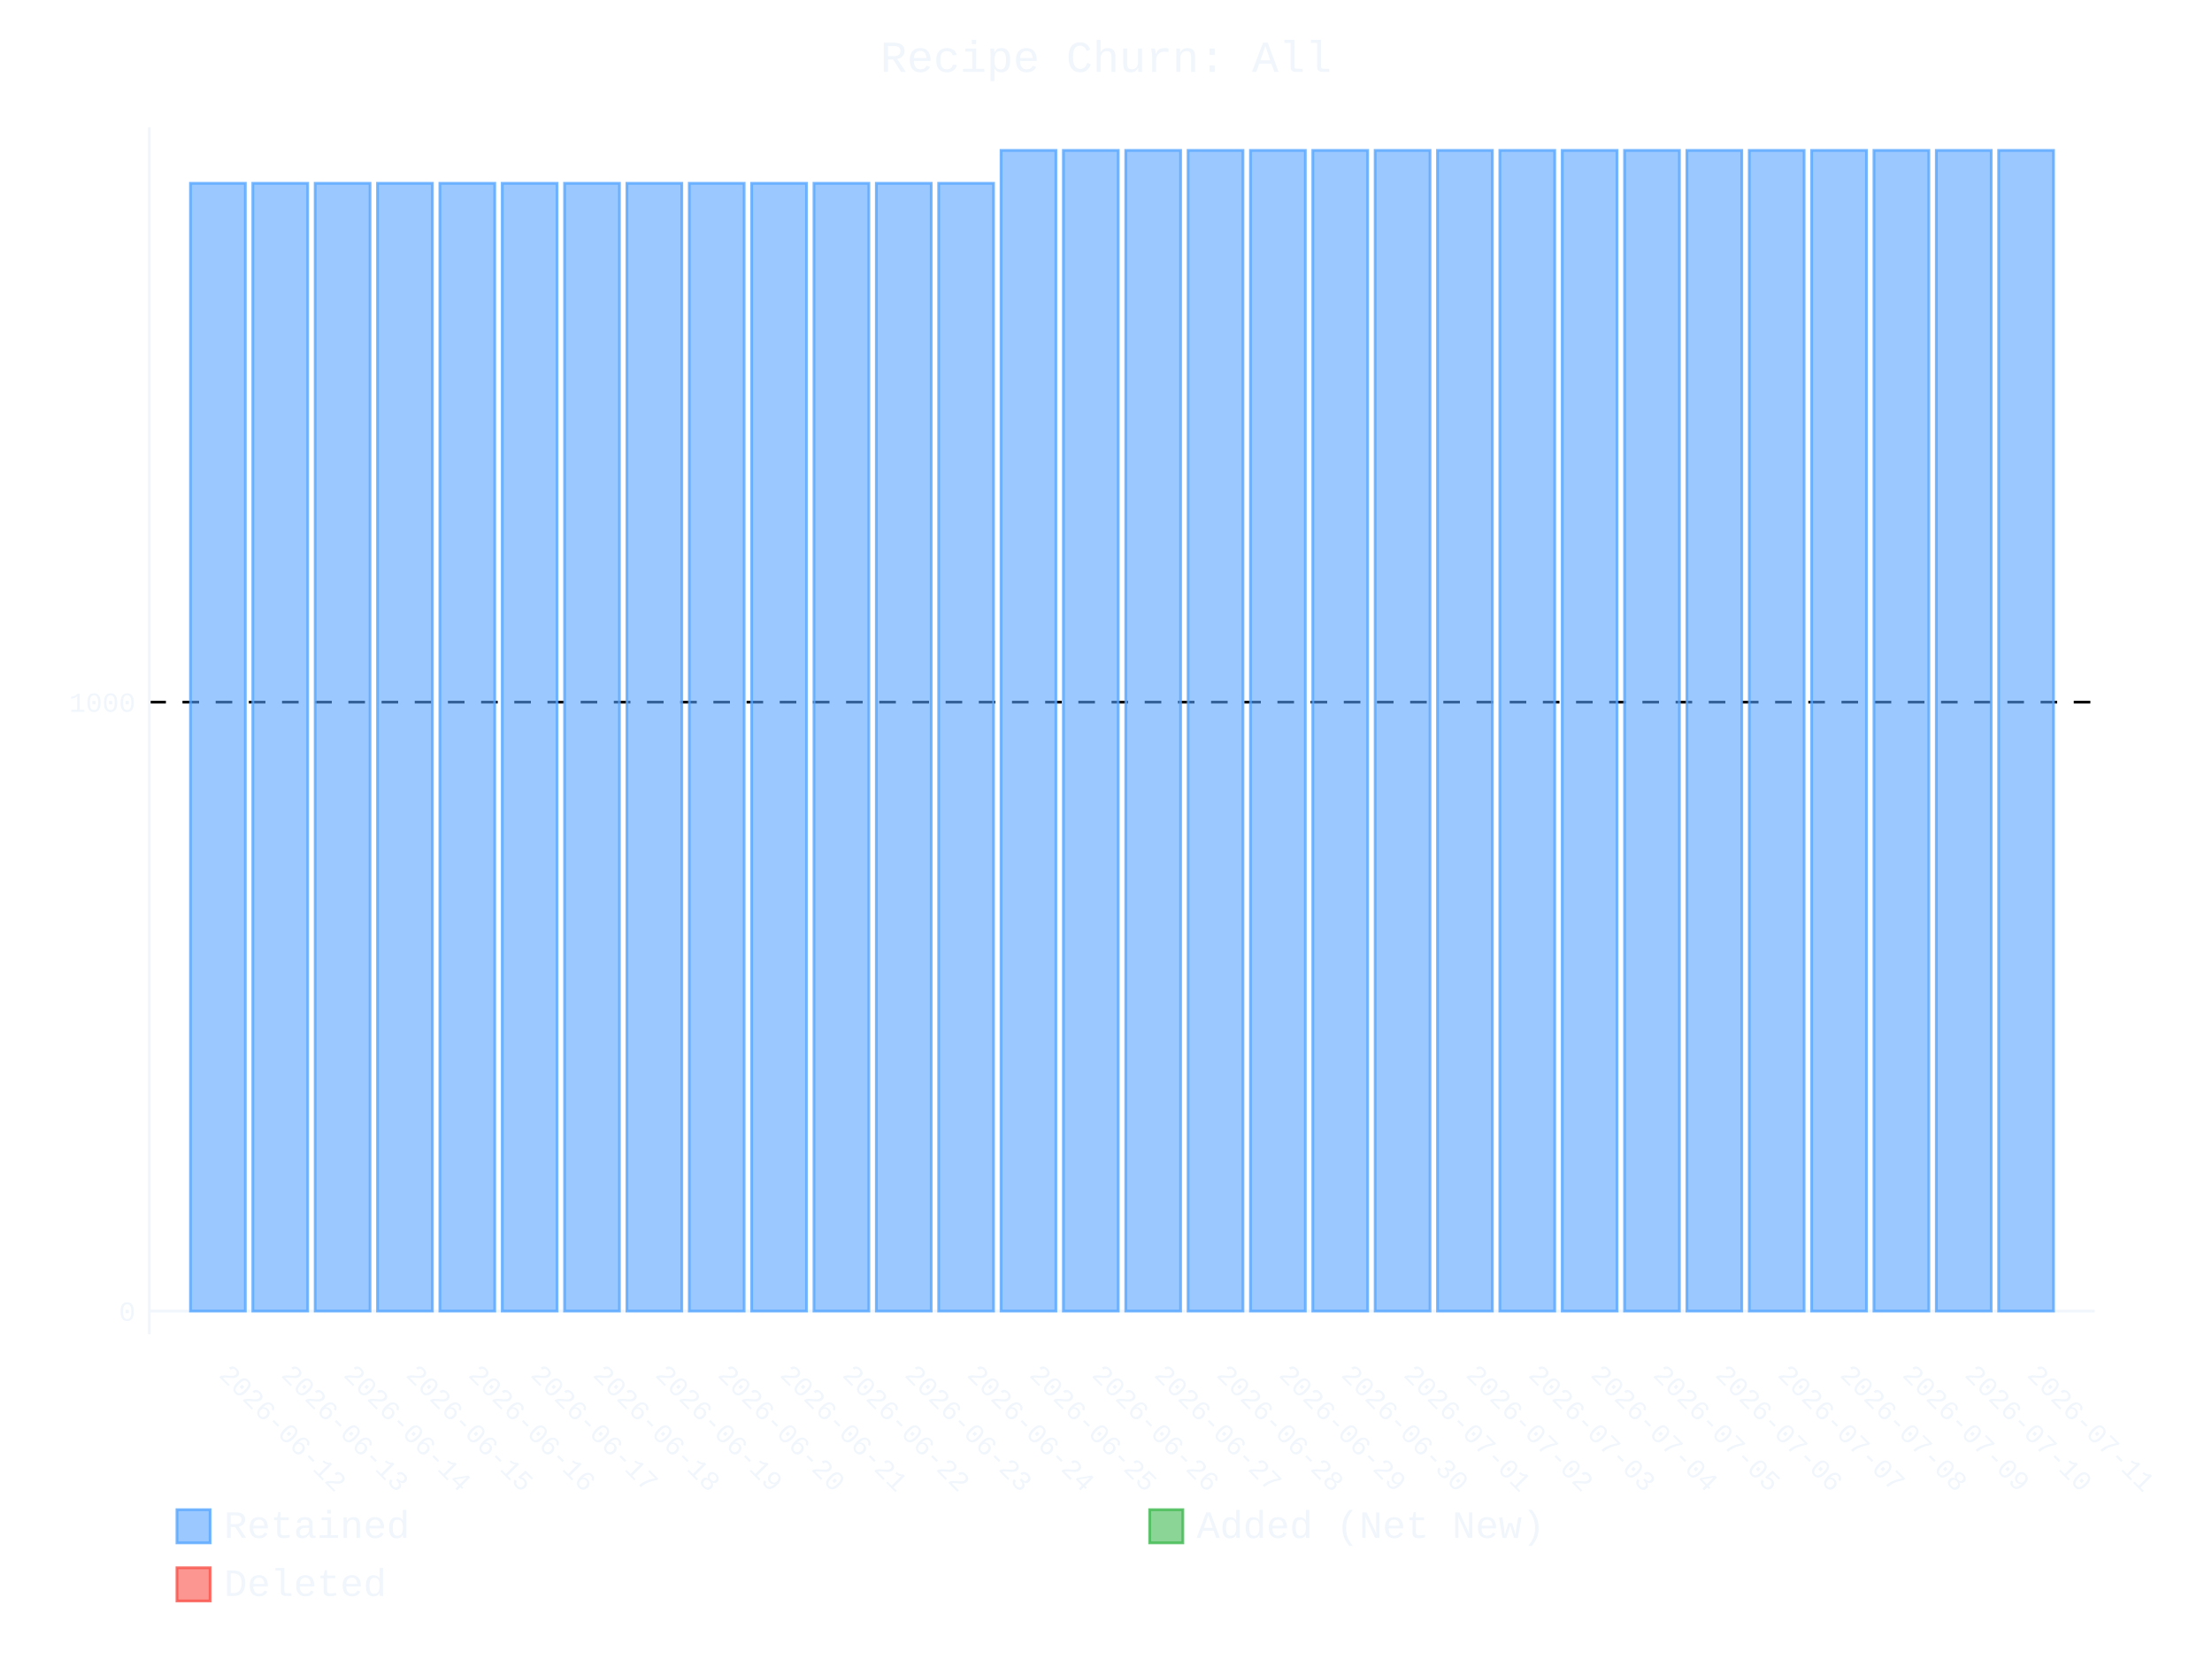
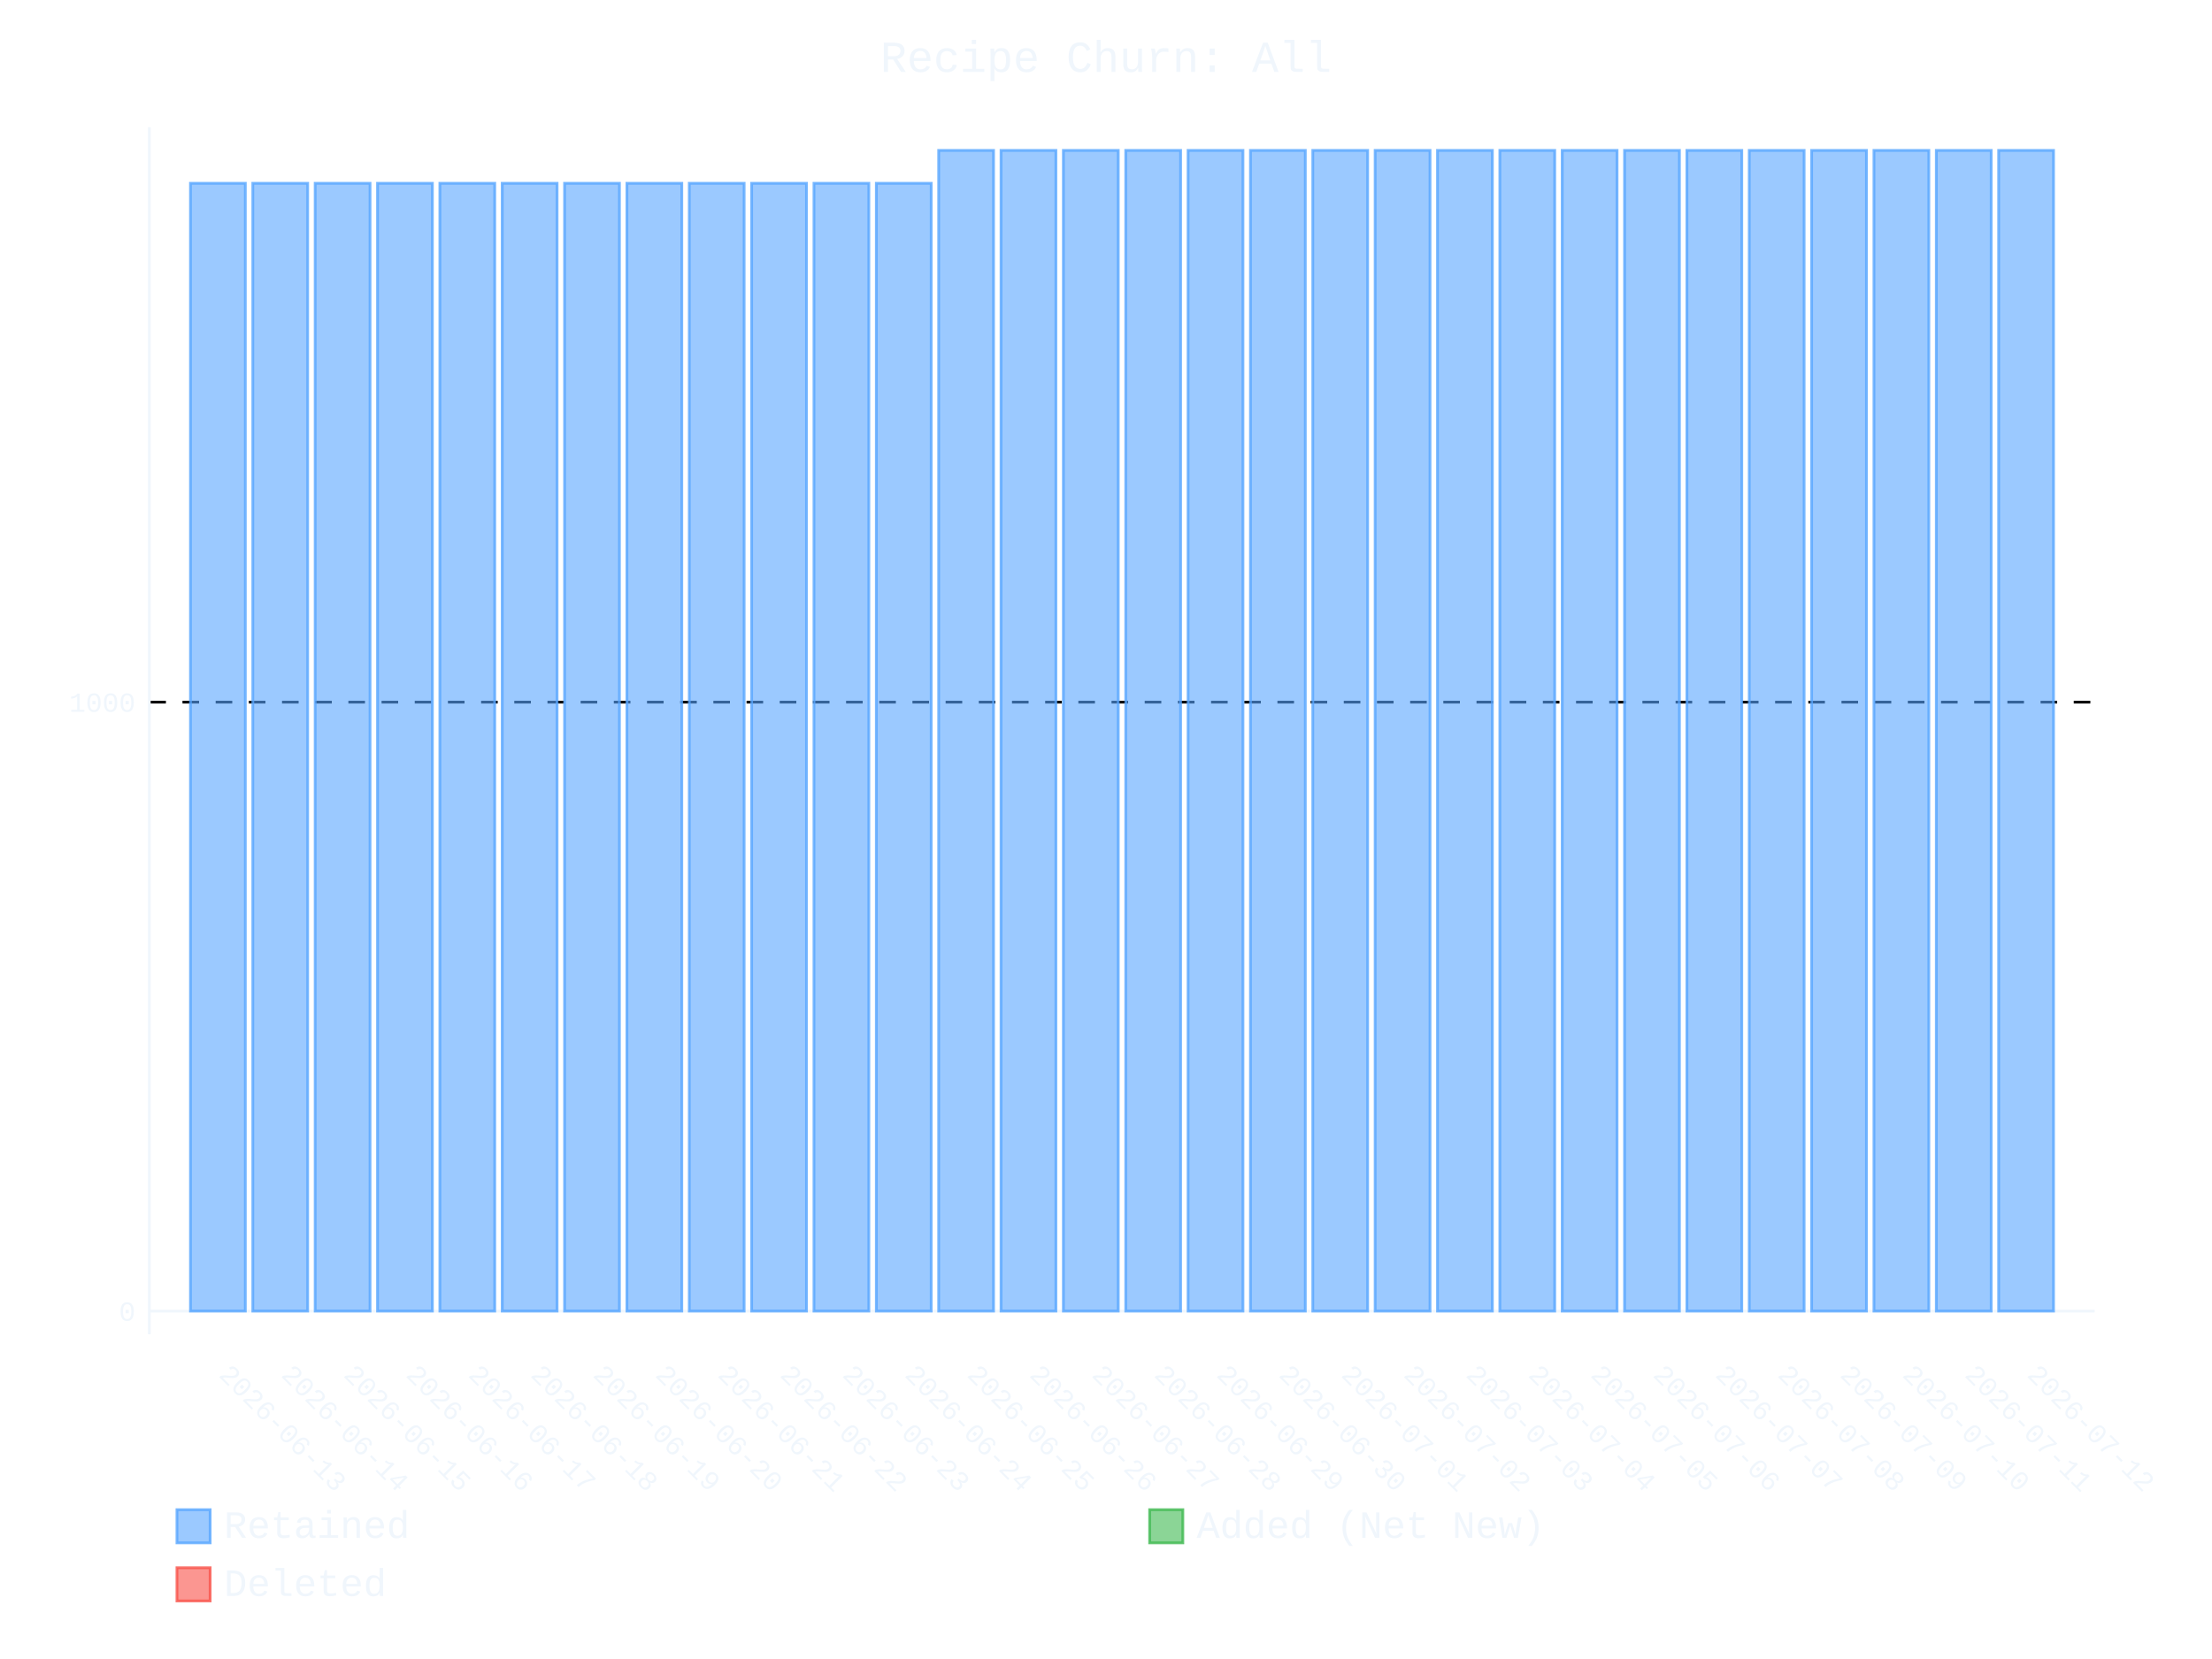
- <svg xmlns="http://www.w3.org/2000/svg" id="chart-211dceff-ce00-4b8c-952c-734440a3e372" class="pygal-chart" viewBox="0 0 800 600">
+ <svg xmlns="http://www.w3.org/2000/svg" id="chart-8c197d21-2481-44d2-a89e-95e606ed70fd" class="pygal-chart" viewBox="0 0 800 600">
  <defs>
-     <style type="text/css">#chart-211dceff-ce00-4b8c-952c-734440a3e372{-webkit-user-select:none;-webkit-font-smoothing:antialiased;font-family:Consolas,"Liberation Mono",Menlo,Courier,monospace}#chart-211dceff-ce00-4b8c-952c-734440a3e372 .title{font-family:Consolas,"Liberation Mono",Menlo,Courier,monospace;font-size:16px}#chart-211dceff-ce00-4b8c-952c-734440a3e372 .legends .legend text{font-family:Consolas,"Liberation Mono",Menlo,Courier,monospace;font-size:14px}#chart-211dceff-ce00-4b8c-952c-734440a3e372 .axis text{font-family:Consolas,"Liberation Mono",Menlo,Courier,monospace;font-size:10px}#chart-211dceff-ce00-4b8c-952c-734440a3e372 .axis text.major{font-family:Consolas,"Liberation Mono",Menlo,Courier,monospace;font-size:10px}#chart-211dceff-ce00-4b8c-952c-734440a3e372 .text-overlay text.value{font-family:Consolas,"Liberation Mono",Menlo,Courier,monospace;font-size:16px}#chart-211dceff-ce00-4b8c-952c-734440a3e372 .text-overlay text.label{font-family:Consolas,"Liberation Mono",Menlo,Courier,monospace;font-size:10px}#chart-211dceff-ce00-4b8c-952c-734440a3e372 .tooltip{font-family:Consolas,"Liberation Mono",Menlo,Courier,monospace;font-size:14px}#chart-211dceff-ce00-4b8c-952c-734440a3e372 text.no_data{font-family:Consolas,"Liberation Mono",Menlo,Courier,monospace;font-size:64px}
- #chart-211dceff-ce00-4b8c-952c-734440a3e372{background-color:transparent}#chart-211dceff-ce00-4b8c-952c-734440a3e372 path,#chart-211dceff-ce00-4b8c-952c-734440a3e372 line,#chart-211dceff-ce00-4b8c-952c-734440a3e372 rect,#chart-211dceff-ce00-4b8c-952c-734440a3e372 circle{-webkit-transition:400ms ease-in;-moz-transition:400ms ease-in;transition:400ms ease-in}#chart-211dceff-ce00-4b8c-952c-734440a3e372 .graph &gt; .background{fill:transparent}#chart-211dceff-ce00-4b8c-952c-734440a3e372 .plot &gt; .background{fill:transparent}#chart-211dceff-ce00-4b8c-952c-734440a3e372 .graph{fill:#f0f6fc}#chart-211dceff-ce00-4b8c-952c-734440a3e372 text.no_data{fill:#f0f6fc}#chart-211dceff-ce00-4b8c-952c-734440a3e372 .title{fill:#f0f6fc}#chart-211dceff-ce00-4b8c-952c-734440a3e372 .legends .legend text{fill:#f0f6fc}#chart-211dceff-ce00-4b8c-952c-734440a3e372 .legends .legend:hover text{fill:#f0f6fc}#chart-211dceff-ce00-4b8c-952c-734440a3e372 .axis .line{stroke:#f0f6fc}#chart-211dceff-ce00-4b8c-952c-734440a3e372 .axis .guide.line{stroke:#9198a1}#chart-211dceff-ce00-4b8c-952c-734440a3e372 .axis .major.line{stroke:#f0f6fc}#chart-211dceff-ce00-4b8c-952c-734440a3e372 .axis text.major{fill:#f0f6fc}#chart-211dceff-ce00-4b8c-952c-734440a3e372 .axis.y .guides:hover .guide.line,#chart-211dceff-ce00-4b8c-952c-734440a3e372 .line-graph .axis.x .guides:hover .guide.line,#chart-211dceff-ce00-4b8c-952c-734440a3e372 .stackedline-graph .axis.x .guides:hover .guide.line,#chart-211dceff-ce00-4b8c-952c-734440a3e372 .xy-graph .axis.x .guides:hover .guide.line{stroke:#f0f6fc}#chart-211dceff-ce00-4b8c-952c-734440a3e372 .axis .guides:hover text{fill:#f0f6fc}#chart-211dceff-ce00-4b8c-952c-734440a3e372 .reactive{fill-opacity:.6;stroke-opacity:.8;stroke-width:1}#chart-211dceff-ce00-4b8c-952c-734440a3e372 .ci{stroke:#f0f6fc}#chart-211dceff-ce00-4b8c-952c-734440a3e372 .reactive.active,#chart-211dceff-ce00-4b8c-952c-734440a3e372 .active .reactive{fill-opacity:.9;stroke-opacity:.9;stroke-width:4}#chart-211dceff-ce00-4b8c-952c-734440a3e372 .ci .reactive.active{stroke-width:1.5}#chart-211dceff-ce00-4b8c-952c-734440a3e372 .series text{fill:#f0f6fc}#chart-211dceff-ce00-4b8c-952c-734440a3e372 .tooltip rect{fill:transparent;stroke:#f0f6fc;-webkit-transition:opacity 400ms ease-in;-moz-transition:opacity 400ms ease-in;transition:opacity 400ms ease-in}#chart-211dceff-ce00-4b8c-952c-734440a3e372 .tooltip .label{fill:#f0f6fc}#chart-211dceff-ce00-4b8c-952c-734440a3e372 .tooltip .label{fill:#f0f6fc}#chart-211dceff-ce00-4b8c-952c-734440a3e372 .tooltip .legend{font-size:.8em;fill:#9198a1}#chart-211dceff-ce00-4b8c-952c-734440a3e372 .tooltip .x_label{font-size:.6em;fill:#f0f6fc}#chart-211dceff-ce00-4b8c-952c-734440a3e372 .tooltip .xlink{font-size:.5em;text-decoration:underline}#chart-211dceff-ce00-4b8c-952c-734440a3e372 .tooltip .value{font-size:1.5em}#chart-211dceff-ce00-4b8c-952c-734440a3e372 .bound{font-size:.5em}#chart-211dceff-ce00-4b8c-952c-734440a3e372 .max-value{font-size:.75em;fill:#9198a1}#chart-211dceff-ce00-4b8c-952c-734440a3e372 .map-element{fill:transparent;stroke:#9198a1 !important}#chart-211dceff-ce00-4b8c-952c-734440a3e372 .map-element .reactive{fill-opacity:inherit;stroke-opacity:inherit}#chart-211dceff-ce00-4b8c-952c-734440a3e372 .color-0,#chart-211dceff-ce00-4b8c-952c-734440a3e372 .color-0 a:visited{stroke:#58a6ff;fill:#58a6ff}#chart-211dceff-ce00-4b8c-952c-734440a3e372 .color-1,#chart-211dceff-ce00-4b8c-952c-734440a3e372 .color-1 a:visited{stroke:#3fb950;fill:#3fb950}#chart-211dceff-ce00-4b8c-952c-734440a3e372 .color-2,#chart-211dceff-ce00-4b8c-952c-734440a3e372 .color-2 a:visited{stroke:#f85149;fill:#f85149}#chart-211dceff-ce00-4b8c-952c-734440a3e372 .text-overlay .color-0 text{fill:black}#chart-211dceff-ce00-4b8c-952c-734440a3e372 .text-overlay .color-1 text{fill:black}#chart-211dceff-ce00-4b8c-952c-734440a3e372 .text-overlay .color-2 text{fill:black}
- #chart-211dceff-ce00-4b8c-952c-734440a3e372 text.no_data{text-anchor:middle}#chart-211dceff-ce00-4b8c-952c-734440a3e372 .guide.line{fill:none}#chart-211dceff-ce00-4b8c-952c-734440a3e372 .centered{text-anchor:middle}#chart-211dceff-ce00-4b8c-952c-734440a3e372 .title{text-anchor:middle}#chart-211dceff-ce00-4b8c-952c-734440a3e372 .legends .legend text{fill-opacity:1}#chart-211dceff-ce00-4b8c-952c-734440a3e372 .axis.x text{text-anchor:middle}#chart-211dceff-ce00-4b8c-952c-734440a3e372 .axis.x:not(.web) text[transform]{text-anchor:start}#chart-211dceff-ce00-4b8c-952c-734440a3e372 .axis.x:not(.web) text[transform].backwards{text-anchor:end}#chart-211dceff-ce00-4b8c-952c-734440a3e372 .axis.y text{text-anchor:end}#chart-211dceff-ce00-4b8c-952c-734440a3e372 .axis.y text[transform].backwards{text-anchor:start}#chart-211dceff-ce00-4b8c-952c-734440a3e372 .axis.y2 text{text-anchor:start}#chart-211dceff-ce00-4b8c-952c-734440a3e372 .axis.y2 text[transform].backwards{text-anchor:end}#chart-211dceff-ce00-4b8c-952c-734440a3e372 .axis .guide.line{stroke-dasharray:4,4;stroke:black}#chart-211dceff-ce00-4b8c-952c-734440a3e372 .axis .major.guide.line{stroke-dasharray:6,6;stroke:black}#chart-211dceff-ce00-4b8c-952c-734440a3e372 .horizontal .axis.y .guide.line,#chart-211dceff-ce00-4b8c-952c-734440a3e372 .horizontal .axis.y2 .guide.line,#chart-211dceff-ce00-4b8c-952c-734440a3e372 .vertical .axis.x .guide.line{opacity:0}#chart-211dceff-ce00-4b8c-952c-734440a3e372 .horizontal .axis.always_show .guide.line,#chart-211dceff-ce00-4b8c-952c-734440a3e372 .vertical .axis.always_show .guide.line{opacity:1 !important}#chart-211dceff-ce00-4b8c-952c-734440a3e372 .axis.y .guides:hover .guide.line,#chart-211dceff-ce00-4b8c-952c-734440a3e372 .axis.y2 .guides:hover .guide.line,#chart-211dceff-ce00-4b8c-952c-734440a3e372 .axis.x .guides:hover .guide.line{opacity:1}#chart-211dceff-ce00-4b8c-952c-734440a3e372 .axis .guides:hover text{opacity:1}#chart-211dceff-ce00-4b8c-952c-734440a3e372 .nofill{fill:none}#chart-211dceff-ce00-4b8c-952c-734440a3e372 .subtle-fill{fill-opacity:.2}#chart-211dceff-ce00-4b8c-952c-734440a3e372 .dot{stroke-width:1px;fill-opacity:1;stroke-opacity:1}#chart-211dceff-ce00-4b8c-952c-734440a3e372 .dot.active{stroke-width:5px}#chart-211dceff-ce00-4b8c-952c-734440a3e372 .dot.negative{fill:transparent}#chart-211dceff-ce00-4b8c-952c-734440a3e372 text,#chart-211dceff-ce00-4b8c-952c-734440a3e372 tspan{stroke:none !important}#chart-211dceff-ce00-4b8c-952c-734440a3e372 .series text.active{opacity:1}#chart-211dceff-ce00-4b8c-952c-734440a3e372 .tooltip rect{fill-opacity:.95;stroke-width:.5}#chart-211dceff-ce00-4b8c-952c-734440a3e372 .tooltip text{fill-opacity:1}#chart-211dceff-ce00-4b8c-952c-734440a3e372 .showable{visibility:hidden}#chart-211dceff-ce00-4b8c-952c-734440a3e372 .showable.shown{visibility:visible}#chart-211dceff-ce00-4b8c-952c-734440a3e372 .gauge-background{fill:rgba(229,229,229,1);stroke:none}#chart-211dceff-ce00-4b8c-952c-734440a3e372 .bg-lines{stroke:transparent;stroke-width:2px}</style>
+     <style type="text/css">#chart-8c197d21-2481-44d2-a89e-95e606ed70fd{-webkit-user-select:none;-webkit-font-smoothing:antialiased;font-family:Consolas,"Liberation Mono",Menlo,Courier,monospace}#chart-8c197d21-2481-44d2-a89e-95e606ed70fd .title{font-family:Consolas,"Liberation Mono",Menlo,Courier,monospace;font-size:16px}#chart-8c197d21-2481-44d2-a89e-95e606ed70fd .legends .legend text{font-family:Consolas,"Liberation Mono",Menlo,Courier,monospace;font-size:14px}#chart-8c197d21-2481-44d2-a89e-95e606ed70fd .axis text{font-family:Consolas,"Liberation Mono",Menlo,Courier,monospace;font-size:10px}#chart-8c197d21-2481-44d2-a89e-95e606ed70fd .axis text.major{font-family:Consolas,"Liberation Mono",Menlo,Courier,monospace;font-size:10px}#chart-8c197d21-2481-44d2-a89e-95e606ed70fd .text-overlay text.value{font-family:Consolas,"Liberation Mono",Menlo,Courier,monospace;font-size:16px}#chart-8c197d21-2481-44d2-a89e-95e606ed70fd .text-overlay text.label{font-family:Consolas,"Liberation Mono",Menlo,Courier,monospace;font-size:10px}#chart-8c197d21-2481-44d2-a89e-95e606ed70fd .tooltip{font-family:Consolas,"Liberation Mono",Menlo,Courier,monospace;font-size:14px}#chart-8c197d21-2481-44d2-a89e-95e606ed70fd text.no_data{font-family:Consolas,"Liberation Mono",Menlo,Courier,monospace;font-size:64px}
+ #chart-8c197d21-2481-44d2-a89e-95e606ed70fd{background-color:transparent}#chart-8c197d21-2481-44d2-a89e-95e606ed70fd path,#chart-8c197d21-2481-44d2-a89e-95e606ed70fd line,#chart-8c197d21-2481-44d2-a89e-95e606ed70fd rect,#chart-8c197d21-2481-44d2-a89e-95e606ed70fd circle{-webkit-transition:400ms ease-in;-moz-transition:400ms ease-in;transition:400ms ease-in}#chart-8c197d21-2481-44d2-a89e-95e606ed70fd .graph &gt; .background{fill:transparent}#chart-8c197d21-2481-44d2-a89e-95e606ed70fd .plot &gt; .background{fill:transparent}#chart-8c197d21-2481-44d2-a89e-95e606ed70fd .graph{fill:#f0f6fc}#chart-8c197d21-2481-44d2-a89e-95e606ed70fd text.no_data{fill:#f0f6fc}#chart-8c197d21-2481-44d2-a89e-95e606ed70fd .title{fill:#f0f6fc}#chart-8c197d21-2481-44d2-a89e-95e606ed70fd .legends .legend text{fill:#f0f6fc}#chart-8c197d21-2481-44d2-a89e-95e606ed70fd .legends .legend:hover text{fill:#f0f6fc}#chart-8c197d21-2481-44d2-a89e-95e606ed70fd .axis .line{stroke:#f0f6fc}#chart-8c197d21-2481-44d2-a89e-95e606ed70fd .axis .guide.line{stroke:#9198a1}#chart-8c197d21-2481-44d2-a89e-95e606ed70fd .axis .major.line{stroke:#f0f6fc}#chart-8c197d21-2481-44d2-a89e-95e606ed70fd .axis text.major{fill:#f0f6fc}#chart-8c197d21-2481-44d2-a89e-95e606ed70fd .axis.y .guides:hover .guide.line,#chart-8c197d21-2481-44d2-a89e-95e606ed70fd .line-graph .axis.x .guides:hover .guide.line,#chart-8c197d21-2481-44d2-a89e-95e606ed70fd .stackedline-graph .axis.x .guides:hover .guide.line,#chart-8c197d21-2481-44d2-a89e-95e606ed70fd .xy-graph .axis.x .guides:hover .guide.line{stroke:#f0f6fc}#chart-8c197d21-2481-44d2-a89e-95e606ed70fd .axis .guides:hover text{fill:#f0f6fc}#chart-8c197d21-2481-44d2-a89e-95e606ed70fd .reactive{fill-opacity:.6;stroke-opacity:.8;stroke-width:1}#chart-8c197d21-2481-44d2-a89e-95e606ed70fd .ci{stroke:#f0f6fc}#chart-8c197d21-2481-44d2-a89e-95e606ed70fd .reactive.active,#chart-8c197d21-2481-44d2-a89e-95e606ed70fd .active .reactive{fill-opacity:.9;stroke-opacity:.9;stroke-width:4}#chart-8c197d21-2481-44d2-a89e-95e606ed70fd .ci .reactive.active{stroke-width:1.5}#chart-8c197d21-2481-44d2-a89e-95e606ed70fd .series text{fill:#f0f6fc}#chart-8c197d21-2481-44d2-a89e-95e606ed70fd .tooltip rect{fill:transparent;stroke:#f0f6fc;-webkit-transition:opacity 400ms ease-in;-moz-transition:opacity 400ms ease-in;transition:opacity 400ms ease-in}#chart-8c197d21-2481-44d2-a89e-95e606ed70fd .tooltip .label{fill:#f0f6fc}#chart-8c197d21-2481-44d2-a89e-95e606ed70fd .tooltip .label{fill:#f0f6fc}#chart-8c197d21-2481-44d2-a89e-95e606ed70fd .tooltip .legend{font-size:.8em;fill:#9198a1}#chart-8c197d21-2481-44d2-a89e-95e606ed70fd .tooltip .x_label{font-size:.6em;fill:#f0f6fc}#chart-8c197d21-2481-44d2-a89e-95e606ed70fd .tooltip .xlink{font-size:.5em;text-decoration:underline}#chart-8c197d21-2481-44d2-a89e-95e606ed70fd .tooltip .value{font-size:1.5em}#chart-8c197d21-2481-44d2-a89e-95e606ed70fd .bound{font-size:.5em}#chart-8c197d21-2481-44d2-a89e-95e606ed70fd .max-value{font-size:.75em;fill:#9198a1}#chart-8c197d21-2481-44d2-a89e-95e606ed70fd .map-element{fill:transparent;stroke:#9198a1 !important}#chart-8c197d21-2481-44d2-a89e-95e606ed70fd .map-element .reactive{fill-opacity:inherit;stroke-opacity:inherit}#chart-8c197d21-2481-44d2-a89e-95e606ed70fd .color-0,#chart-8c197d21-2481-44d2-a89e-95e606ed70fd .color-0 a:visited{stroke:#58a6ff;fill:#58a6ff}#chart-8c197d21-2481-44d2-a89e-95e606ed70fd .color-1,#chart-8c197d21-2481-44d2-a89e-95e606ed70fd .color-1 a:visited{stroke:#3fb950;fill:#3fb950}#chart-8c197d21-2481-44d2-a89e-95e606ed70fd .color-2,#chart-8c197d21-2481-44d2-a89e-95e606ed70fd .color-2 a:visited{stroke:#f85149;fill:#f85149}#chart-8c197d21-2481-44d2-a89e-95e606ed70fd .text-overlay .color-0 text{fill:black}#chart-8c197d21-2481-44d2-a89e-95e606ed70fd .text-overlay .color-1 text{fill:black}#chart-8c197d21-2481-44d2-a89e-95e606ed70fd .text-overlay .color-2 text{fill:black}
+ #chart-8c197d21-2481-44d2-a89e-95e606ed70fd text.no_data{text-anchor:middle}#chart-8c197d21-2481-44d2-a89e-95e606ed70fd .guide.line{fill:none}#chart-8c197d21-2481-44d2-a89e-95e606ed70fd .centered{text-anchor:middle}#chart-8c197d21-2481-44d2-a89e-95e606ed70fd .title{text-anchor:middle}#chart-8c197d21-2481-44d2-a89e-95e606ed70fd .legends .legend text{fill-opacity:1}#chart-8c197d21-2481-44d2-a89e-95e606ed70fd .axis.x text{text-anchor:middle}#chart-8c197d21-2481-44d2-a89e-95e606ed70fd .axis.x:not(.web) text[transform]{text-anchor:start}#chart-8c197d21-2481-44d2-a89e-95e606ed70fd .axis.x:not(.web) text[transform].backwards{text-anchor:end}#chart-8c197d21-2481-44d2-a89e-95e606ed70fd .axis.y text{text-anchor:end}#chart-8c197d21-2481-44d2-a89e-95e606ed70fd .axis.y text[transform].backwards{text-anchor:start}#chart-8c197d21-2481-44d2-a89e-95e606ed70fd .axis.y2 text{text-anchor:start}#chart-8c197d21-2481-44d2-a89e-95e606ed70fd .axis.y2 text[transform].backwards{text-anchor:end}#chart-8c197d21-2481-44d2-a89e-95e606ed70fd .axis .guide.line{stroke-dasharray:4,4;stroke:black}#chart-8c197d21-2481-44d2-a89e-95e606ed70fd .axis .major.guide.line{stroke-dasharray:6,6;stroke:black}#chart-8c197d21-2481-44d2-a89e-95e606ed70fd .horizontal .axis.y .guide.line,#chart-8c197d21-2481-44d2-a89e-95e606ed70fd .horizontal .axis.y2 .guide.line,#chart-8c197d21-2481-44d2-a89e-95e606ed70fd .vertical .axis.x .guide.line{opacity:0}#chart-8c197d21-2481-44d2-a89e-95e606ed70fd .horizontal .axis.always_show .guide.line,#chart-8c197d21-2481-44d2-a89e-95e606ed70fd .vertical .axis.always_show .guide.line{opacity:1 !important}#chart-8c197d21-2481-44d2-a89e-95e606ed70fd .axis.y .guides:hover .guide.line,#chart-8c197d21-2481-44d2-a89e-95e606ed70fd .axis.y2 .guides:hover .guide.line,#chart-8c197d21-2481-44d2-a89e-95e606ed70fd .axis.x .guides:hover .guide.line{opacity:1}#chart-8c197d21-2481-44d2-a89e-95e606ed70fd .axis .guides:hover text{opacity:1}#chart-8c197d21-2481-44d2-a89e-95e606ed70fd .nofill{fill:none}#chart-8c197d21-2481-44d2-a89e-95e606ed70fd .subtle-fill{fill-opacity:.2}#chart-8c197d21-2481-44d2-a89e-95e606ed70fd .dot{stroke-width:1px;fill-opacity:1;stroke-opacity:1}#chart-8c197d21-2481-44d2-a89e-95e606ed70fd .dot.active{stroke-width:5px}#chart-8c197d21-2481-44d2-a89e-95e606ed70fd .dot.negative{fill:transparent}#chart-8c197d21-2481-44d2-a89e-95e606ed70fd text,#chart-8c197d21-2481-44d2-a89e-95e606ed70fd tspan{stroke:none !important}#chart-8c197d21-2481-44d2-a89e-95e606ed70fd .series text.active{opacity:1}#chart-8c197d21-2481-44d2-a89e-95e606ed70fd .tooltip rect{fill-opacity:.95;stroke-width:.5}#chart-8c197d21-2481-44d2-a89e-95e606ed70fd .tooltip text{fill-opacity:1}#chart-8c197d21-2481-44d2-a89e-95e606ed70fd .showable{visibility:hidden}#chart-8c197d21-2481-44d2-a89e-95e606ed70fd .showable.shown{visibility:visible}#chart-8c197d21-2481-44d2-a89e-95e606ed70fd .gauge-background{fill:rgba(229,229,229,1);stroke:none}#chart-8c197d21-2481-44d2-a89e-95e606ed70fd .bg-lines{stroke:transparent;stroke-width:2px}</style>
  </defs>
  <g class="graph stackedbar-graph vertical">
    <rect x="0" y="0" width="800" height="600" class="background" />
    <g transform="translate(54, 46)" class="plot">
      <rect x="0" y="0" width="703.574" height="436.574" class="background" />
      <g class="axis y always_show">
        <g class="guides">
          <path d="M0 428.178 h703.574" class="axis major line" />
          <text x="-5" y="431.678" class="major">0</text>
        </g>
        <g class="guides">
          <path d="M0 207.935 h703.574" class="major guide line" />
          <text x="-5" y="211.435" class="major">1000</text>
        </g>
      </g>
      <g class="axis x">
        <path d="M0 0 v436.574" class="line" />
        <g class="guides">
          <path d="M24.805 0 v436.574" class="guide line" />
-           <text x="24.805" y="451.574" class="" transform="rotate(45 24.80548 451.5736)">2026-06-12</text>
+           <text x="24.805" y="451.574" class="" transform="rotate(45 24.80548 451.5736)">2026-06-13</text>
        </g>
        <g class="guides">
          <path d="M47.356 0 v436.574" class="guide line" />
-           <text x="47.356" y="451.574" class="" transform="rotate(45 47.35592 451.5736)">2026-06-13</text>
+           <text x="47.356" y="451.574" class="" transform="rotate(45 47.35592 451.5736)">2026-06-14</text>
        </g>
        <g class="guides">
          <path d="M69.906 0 v436.574" class="guide line" />
-           <text x="69.906" y="451.574" class="" transform="rotate(45 69.90635 451.5736)">2026-06-14</text>
+           <text x="69.906" y="451.574" class="" transform="rotate(45 69.90635 451.5736)">2026-06-15</text>
        </g>
        <g class="guides">
          <path d="M92.457 0 v436.574" class="guide line" />
-           <text x="92.457" y="451.574" class="" transform="rotate(45 92.45679 451.5736)">2026-06-15</text>
+           <text x="92.457" y="451.574" class="" transform="rotate(45 92.45679 451.5736)">2026-06-16</text>
        </g>
        <g class="guides">
          <path d="M115.007 0 v436.574" class="guide line" />
-           <text x="115.007" y="451.574" class="" transform="rotate(45 115.0072 451.5736)">2026-06-16</text>
+           <text x="115.007" y="451.574" class="" transform="rotate(45 115.0072 451.5736)">2026-06-17</text>
        </g>
        <g class="guides">
          <path d="M137.558 0 v436.574" class="guide line" />
-           <text x="137.558" y="451.574" class="" transform="rotate(45 137.5577 451.5736)">2026-06-17</text>
+           <text x="137.558" y="451.574" class="" transform="rotate(45 137.5577 451.5736)">2026-06-18</text>
        </g>
        <g class="guides">
          <path d="M160.108 0 v436.574" class="guide line" />
-           <text x="160.108" y="451.574" class="" transform="rotate(45 160.1081 451.5736)">2026-06-18</text>
+           <text x="160.108" y="451.574" class="" transform="rotate(45 160.1081 451.5736)">2026-06-19</text>
        </g>
        <g class="guides">
          <path d="M182.659 0 v436.574" class="guide line" />
-           <text x="182.659" y="451.574" class="" transform="rotate(45 182.6585 451.5736)">2026-06-19</text>
+           <text x="182.659" y="451.574" class="" transform="rotate(45 182.6585 451.5736)">2026-06-20</text>
        </g>
        <g class="guides">
          <path d="M205.209 0 v436.574" class="guide line" />
-           <text x="205.209" y="451.574" class="" transform="rotate(45 205.209 451.5736)">2026-06-20</text>
+           <text x="205.209" y="451.574" class="" transform="rotate(45 205.209 451.5736)">2026-06-21</text>
        </g>
        <g class="guides">
          <path d="M227.759 0 v436.574" class="guide line" />
-           <text x="227.759" y="451.574" class="" transform="rotate(45 227.7594 451.5736)">2026-06-21</text>
+           <text x="227.759" y="451.574" class="" transform="rotate(45 227.7594 451.5736)">2026-06-22</text>
        </g>
        <g class="guides">
          <path d="M250.31 0 v436.574" class="guide line" />
-           <text x="250.31" y="451.574" class="" transform="rotate(45 250.3098 451.5736)">2026-06-22</text>
+           <text x="250.31" y="451.574" class="" transform="rotate(45 250.3098 451.5736)">2026-06-23</text>
        </g>
        <g class="guides">
          <path d="M272.86 0 v436.574" class="guide line" />
-           <text x="272.86" y="451.574" class="" transform="rotate(45 272.8603 451.5736)">2026-06-23</text>
+           <text x="272.86" y="451.574" class="" transform="rotate(45 272.8603 451.5736)">2026-06-24</text>
        </g>
        <g class="guides">
          <path d="M295.411 0 v436.574" class="guide line" />
-           <text x="295.411" y="451.574" class="" transform="rotate(45 295.4107 451.5736)">2026-06-24</text>
+           <text x="295.411" y="451.574" class="" transform="rotate(45 295.4107 451.5736)">2026-06-25</text>
        </g>
        <g class="guides">
          <path d="M317.961 0 v436.574" class="guide line" />
-           <text x="317.961" y="451.574" class="" transform="rotate(45 317.9611 451.5736)">2026-06-25</text>
+           <text x="317.961" y="451.574" class="" transform="rotate(45 317.9611 451.5736)">2026-06-26</text>
        </g>
        <g class="guides">
          <path d="M340.512 0 v436.574" class="guide line" />
-           <text x="340.512" y="451.574" class="" transform="rotate(45 340.5116 451.5736)">2026-06-26</text>
+           <text x="340.512" y="451.574" class="" transform="rotate(45 340.5116 451.5736)">2026-06-27</text>
        </g>
        <g class="guides">
          <path d="M363.062 0 v436.574" class="guide line" />
-           <text x="363.062" y="451.574" class="" transform="rotate(45 363.062 451.5736)">2026-06-27</text>
+           <text x="363.062" y="451.574" class="" transform="rotate(45 363.062 451.5736)">2026-06-28</text>
        </g>
        <g class="guides">
          <path d="M385.612 0 v436.574" class="guide line" />
-           <text x="385.612" y="451.574" class="" transform="rotate(45 385.6125 451.5736)">2026-06-28</text>
+           <text x="385.612" y="451.574" class="" transform="rotate(45 385.6125 451.5736)">2026-06-29</text>
        </g>
        <g class="guides">
          <path d="M408.163 0 v436.574" class="guide line" />
-           <text x="408.163" y="451.574" class="" transform="rotate(45 408.1629 451.5736)">2026-06-29</text>
+           <text x="408.163" y="451.574" class="" transform="rotate(45 408.1629 451.5736)">2026-06-30</text>
        </g>
        <g class="guides">
          <path d="M430.713 0 v436.574" class="guide line" />
-           <text x="430.713" y="451.574" class="" transform="rotate(45 430.7133 451.5736)">2026-06-30</text>
+           <text x="430.713" y="451.574" class="" transform="rotate(45 430.7133 451.5736)">2026-07-01</text>
        </g>
        <g class="guides">
          <path d="M453.264 0 v436.574" class="guide line" />
-           <text x="453.264" y="451.574" class="" transform="rotate(45 453.2638 451.5736)">2026-07-01</text>
+           <text x="453.264" y="451.574" class="" transform="rotate(45 453.2638 451.5736)">2026-07-02</text>
        </g>
        <g class="guides">
          <path d="M475.814 0 v436.574" class="guide line" />
-           <text x="475.814" y="451.574" class="" transform="rotate(45 475.8142 451.5736)">2026-07-02</text>
+           <text x="475.814" y="451.574" class="" transform="rotate(45 475.8142 451.5736)">2026-07-03</text>
        </g>
        <g class="guides">
          <path d="M498.365 0 v436.574" class="guide line" />
-           <text x="498.365" y="451.574" class="" transform="rotate(45 498.3646 451.5736)">2026-07-03</text>
+           <text x="498.365" y="451.574" class="" transform="rotate(45 498.3646 451.5736)">2026-07-04</text>
        </g>
        <g class="guides">
          <path d="M520.915 0 v436.574" class="guide line" />
-           <text x="520.915" y="451.574" class="" transform="rotate(45 520.9151 451.5736)">2026-07-04</text>
+           <text x="520.915" y="451.574" class="" transform="rotate(45 520.9151 451.5736)">2026-07-05</text>
        </g>
        <g class="guides">
          <path d="M543.466 0 v436.574" class="guide line" />
-           <text x="543.465" y="451.574" class="" transform="rotate(45 543.4655 451.5736)">2026-07-05</text>
+           <text x="543.465" y="451.574" class="" transform="rotate(45 543.4655 451.5736)">2026-07-06</text>
        </g>
        <g class="guides">
          <path d="M566.016 0 v436.574" class="guide line" />
-           <text x="566.016" y="451.574" class="" transform="rotate(45 566.0159 451.5736)">2026-07-06</text>
+           <text x="566.016" y="451.574" class="" transform="rotate(45 566.0159 451.5736)">2026-07-07</text>
        </g>
        <g class="guides">
          <path d="M588.566 0 v436.574" class="guide line" />
-           <text x="588.566" y="451.574" class="" transform="rotate(45 588.5664 451.5736)">2026-07-07</text>
+           <text x="588.566" y="451.574" class="" transform="rotate(45 588.5664 451.5736)">2026-07-08</text>
        </g>
        <g class="guides">
          <path d="M611.117 0 v436.574" class="guide line" />
-           <text x="611.117" y="451.574" class="" transform="rotate(45 611.1168 451.5736)">2026-07-08</text>
+           <text x="611.117" y="451.574" class="" transform="rotate(45 611.1168 451.5736)">2026-07-09</text>
        </g>
        <g class="guides">
          <path d="M633.667 0 v436.574" class="guide line" />
-           <text x="633.667" y="451.574" class="" transform="rotate(45 633.6672 451.5736)">2026-07-09</text>
+           <text x="633.667" y="451.574" class="" transform="rotate(45 633.6672 451.5736)">2026-07-10</text>
        </g>
        <g class="guides">
          <path d="M656.218 0 v436.574" class="guide line" />
-           <text x="656.218" y="451.574" class="" transform="rotate(45 656.2177 451.5736)">2026-07-10</text>
+           <text x="656.218" y="451.574" class="" transform="rotate(45 656.2177 451.5736)">2026-07-11</text>
        </g>
        <g class="guides">
          <path d="M678.768 0 v436.574" class="guide line" />
-           <text x="678.768" y="451.574" class="" transform="rotate(45 678.7681 451.5736)">2026-07-11</text>
+           <text x="678.768" y="451.574" class="" transform="rotate(45 678.7681 451.5736)">2026-07-12</text>
        </g>
      </g>
      <g class="series serie-0 color-0">
        <g class="bars">
          <g class="bar">
            <rect x="14.883" y="20.289" rx="0" ry="0" width="19.844" height="407.889" class="rect reactive tooltip-trigger" />
          </g>
          <g class="bar">
            <rect x="37.434" y="20.289" rx="0" ry="0" width="19.844" height="407.889" class="rect reactive tooltip-trigger" />
          </g>
          <g class="bar">
            <rect x="59.984" y="20.289" rx="0" ry="0" width="19.844" height="407.889" class="rect reactive tooltip-trigger" />
          </g>
          <g class="bar">
            <rect x="82.535" y="20.289" rx="0" ry="0" width="19.844" height="407.889" class="rect reactive tooltip-trigger" />
          </g>
          <g class="bar">
            <rect x="105.085" y="20.289" rx="0" ry="0" width="19.844" height="407.889" class="rect reactive tooltip-trigger" />
          </g>
          <g class="bar">
            <rect x="127.635" y="20.289" rx="0" ry="0" width="19.844" height="407.889" class="rect reactive tooltip-trigger" />
          </g>
          <g class="bar">
            <rect x="150.186" y="20.289" rx="0" ry="0" width="19.844" height="407.889" class="rect reactive tooltip-trigger" />
          </g>
          <g class="bar">
            <rect x="172.736" y="20.289" rx="0" ry="0" width="19.844" height="407.889" class="rect reactive tooltip-trigger" />
          </g>
          <g class="bar">
            <rect x="195.287" y="20.289" rx="0" ry="0" width="19.844" height="407.889" class="rect reactive tooltip-trigger" />
          </g>
          <g class="bar">
            <rect x="217.837" y="20.289" rx="0" ry="0" width="19.844" height="407.889" class="rect reactive tooltip-trigger" />
          </g>
          <g class="bar">
            <rect x="240.388" y="20.289" rx="0" ry="0" width="19.844" height="407.889" class="rect reactive tooltip-trigger" />
          </g>
          <g class="bar">
            <rect x="262.938" y="20.289" rx="0" ry="0" width="19.844" height="407.889" class="rect reactive tooltip-trigger" />
          </g>
          <g class="bar">
-             <rect x="285.489" y="20.289" rx="0" ry="0" width="19.844" height="407.889" class="rect reactive tooltip-trigger" />
+             <rect x="285.489" y="8.396" rx="0" ry="0" width="19.844" height="419.782" class="rect reactive tooltip-trigger" />
          </g>
          <g class="bar">
            <rect x="308.039" y="8.396" rx="0" ry="0" width="19.844" height="419.782" class="rect reactive tooltip-trigger" />
          </g>
          <g class="bar">
            <rect x="330.589" y="8.396" rx="0" ry="0" width="19.844" height="419.782" class="rect reactive tooltip-trigger" />
          </g>
          <g class="bar">
            <rect x="353.14" y="8.396" rx="0" ry="0" width="19.844" height="419.782" class="rect reactive tooltip-trigger" />
          </g>
          <g class="bar">
            <rect x="375.69" y="8.396" rx="0" ry="0" width="19.844" height="419.782" class="rect reactive tooltip-trigger" />
          </g>
          <g class="bar">
            <rect x="398.241" y="8.396" rx="0" ry="0" width="19.844" height="419.782" class="rect reactive tooltip-trigger" />
          </g>
          <g class="bar">
            <rect x="420.791" y="8.396" rx="0" ry="0" width="19.844" height="419.782" class="rect reactive tooltip-trigger" />
          </g>
          <g class="bar">
            <rect x="443.342" y="8.396" rx="0" ry="0" width="19.844" height="419.782" class="rect reactive tooltip-trigger" />
          </g>
          <g class="bar">
            <rect x="465.892" y="8.396" rx="0" ry="0" width="19.844" height="419.782" class="rect reactive tooltip-trigger" />
          </g>
          <g class="bar">
            <rect x="488.442" y="8.396" rx="0" ry="0" width="19.844" height="419.782" class="rect reactive tooltip-trigger" />
          </g>
          <g class="bar">
            <rect x="510.993" y="8.396" rx="0" ry="0" width="19.844" height="419.782" class="rect reactive tooltip-trigger" />
          </g>
          <g class="bar">
            <rect x="533.543" y="8.396" rx="0" ry="0" width="19.844" height="419.782" class="rect reactive tooltip-trigger" />
          </g>
          <g class="bar">
            <rect x="556.094" y="8.396" rx="0" ry="0" width="19.844" height="419.782" class="rect reactive tooltip-trigger" />
          </g>
          <g class="bar">
            <rect x="578.644" y="8.396" rx="0" ry="0" width="19.844" height="419.782" class="rect reactive tooltip-trigger" />
          </g>
          <g class="bar">
            <rect x="601.195" y="8.396" rx="0" ry="0" width="19.844" height="419.782" class="rect reactive tooltip-trigger" />
          </g>
          <g class="bar">
            <rect x="623.745" y="8.396" rx="0" ry="0" width="19.844" height="419.782" class="rect reactive tooltip-trigger" />
          </g>
          <g class="bar">
            <rect x="646.295" y="8.396" rx="0" ry="0" width="19.844" height="419.782" class="rect reactive tooltip-trigger" />
          </g>
          <g class="bar">
            <rect x="668.846" y="8.396" rx="0" ry="0" width="19.844" height="419.782" class="rect reactive tooltip-trigger" />
          </g>
        </g>
      </g>
      <g class="series serie-1 color-1">
        <g class="bars">
          <g class="bar">
            <rect x="14.883" y="20.289" rx="0" ry="0" width="19.844" height="0.0" class="rect reactive tooltip-trigger" />
          </g>
          <g class="bar">
            <rect x="37.434" y="20.289" rx="0" ry="0" width="19.844" height="0.0" class="rect reactive tooltip-trigger" />
          </g>
          <g class="bar">
            <rect x="59.984" y="20.289" rx="0" ry="0" width="19.844" height="0.0" class="rect reactive tooltip-trigger" />
          </g>
          <g class="bar">
            <rect x="82.535" y="20.289" rx="0" ry="0" width="19.844" height="0.0" class="rect reactive tooltip-trigger" />
          </g>
          <g class="bar">
            <rect x="105.085" y="20.289" rx="0" ry="0" width="19.844" height="0.0" class="rect reactive tooltip-trigger" />
          </g>
          <g class="bar">
            <rect x="127.635" y="20.289" rx="0" ry="0" width="19.844" height="0.0" class="rect reactive tooltip-trigger" />
          </g>
          <g class="bar">
            <rect x="150.186" y="20.289" rx="0" ry="0" width="19.844" height="0.0" class="rect reactive tooltip-trigger" />
          </g>
          <g class="bar">
            <rect x="172.736" y="20.289" rx="0" ry="0" width="19.844" height="0.0" class="rect reactive tooltip-trigger" />
          </g>
          <g class="bar">
            <rect x="195.287" y="20.289" rx="0" ry="0" width="19.844" height="0.0" class="rect reactive tooltip-trigger" />
          </g>
          <g class="bar">
            <rect x="217.837" y="20.289" rx="0" ry="0" width="19.844" height="0.0" class="rect reactive tooltip-trigger" />
          </g>
          <g class="bar">
            <rect x="240.388" y="20.289" rx="0" ry="0" width="19.844" height="0.0" class="rect reactive tooltip-trigger" />
          </g>
          <g class="bar">
            <rect x="262.938" y="20.289" rx="0" ry="0" width="19.844" height="0.0" class="rect reactive tooltip-trigger" />
          </g>
          <g class="bar">
-             <rect x="285.489" y="20.289" rx="0" ry="0" width="19.844" height="0.0" class="rect reactive tooltip-trigger" />
+             <rect x="285.489" y="8.396" rx="0" ry="0" width="19.844" height="0.0" class="rect reactive tooltip-trigger" />
          </g>
          <g class="bar">
            <rect x="308.039" y="8.396" rx="0" ry="0" width="19.844" height="0.0" class="rect reactive tooltip-trigger" />
          </g>
          <g class="bar">
            <rect x="330.589" y="8.396" rx="0" ry="0" width="19.844" height="0.0" class="rect reactive tooltip-trigger" />
          </g>
          <g class="bar">
            <rect x="353.14" y="8.396" rx="0" ry="0" width="19.844" height="0.0" class="rect reactive tooltip-trigger" />
          </g>
          <g class="bar">
            <rect x="375.69" y="8.396" rx="0" ry="0" width="19.844" height="0.0" class="rect reactive tooltip-trigger" />
          </g>
          <g class="bar">
            <rect x="398.241" y="8.396" rx="0" ry="0" width="19.844" height="0.0" class="rect reactive tooltip-trigger" />
          </g>
          <g class="bar">
            <rect x="420.791" y="8.396" rx="0" ry="0" width="19.844" height="0.0" class="rect reactive tooltip-trigger" />
          </g>
          <g class="bar">
            <rect x="443.342" y="8.396" rx="0" ry="0" width="19.844" height="0.0" class="rect reactive tooltip-trigger" />
          </g>
          <g class="bar">
            <rect x="465.892" y="8.396" rx="0" ry="0" width="19.844" height="0.0" class="rect reactive tooltip-trigger" />
          </g>
          <g class="bar">
            <rect x="488.442" y="8.396" rx="0" ry="0" width="19.844" height="0.0" class="rect reactive tooltip-trigger" />
          </g>
          <g class="bar">
            <rect x="510.993" y="8.396" rx="0" ry="0" width="19.844" height="0.0" class="rect reactive tooltip-trigger" />
          </g>
          <g class="bar">
            <rect x="533.543" y="8.396" rx="0" ry="0" width="19.844" height="0.0" class="rect reactive tooltip-trigger" />
          </g>
          <g class="bar">
            <rect x="556.094" y="8.396" rx="0" ry="0" width="19.844" height="0.0" class="rect reactive tooltip-trigger" />
          </g>
          <g class="bar">
            <rect x="578.644" y="8.396" rx="0" ry="0" width="19.844" height="0.0" class="rect reactive tooltip-trigger" />
          </g>
          <g class="bar">
            <rect x="601.195" y="8.396" rx="0" ry="0" width="19.844" height="0.0" class="rect reactive tooltip-trigger" />
          </g>
          <g class="bar">
            <rect x="623.745" y="8.396" rx="0" ry="0" width="19.844" height="0.0" class="rect reactive tooltip-trigger" />
          </g>
          <g class="bar">
            <rect x="646.295" y="8.396" rx="0" ry="0" width="19.844" height="0.0" class="rect reactive tooltip-trigger" />
          </g>
          <g class="bar">
            <rect x="668.846" y="8.396" rx="0" ry="0" width="19.844" height="0.0" class="rect reactive tooltip-trigger" />
          </g>
        </g>
      </g>
      <g class="series serie-2 color-2">
        <g class="bars">
          <g class="bar">
            <rect x="14.883" y="20.289" rx="0" ry="0" width="19.844" height="0.0" class="rect reactive tooltip-trigger" />
          </g>
          <g class="bar">
            <rect x="37.434" y="20.289" rx="0" ry="0" width="19.844" height="0.0" class="rect reactive tooltip-trigger" />
          </g>
          <g class="bar">
            <rect x="59.984" y="20.289" rx="0" ry="0" width="19.844" height="0.0" class="rect reactive tooltip-trigger" />
          </g>
          <g class="bar">
            <rect x="82.535" y="20.289" rx="0" ry="0" width="19.844" height="0.0" class="rect reactive tooltip-trigger" />
          </g>
          <g class="bar">
            <rect x="105.085" y="20.289" rx="0" ry="0" width="19.844" height="0.0" class="rect reactive tooltip-trigger" />
          </g>
          <g class="bar">
            <rect x="127.635" y="20.289" rx="0" ry="0" width="19.844" height="0.0" class="rect reactive tooltip-trigger" />
          </g>
          <g class="bar">
            <rect x="150.186" y="20.289" rx="0" ry="0" width="19.844" height="0.0" class="rect reactive tooltip-trigger" />
          </g>
          <g class="bar">
            <rect x="172.736" y="20.289" rx="0" ry="0" width="19.844" height="0.0" class="rect reactive tooltip-trigger" />
          </g>
          <g class="bar">
            <rect x="195.287" y="20.289" rx="0" ry="0" width="19.844" height="0.0" class="rect reactive tooltip-trigger" />
          </g>
          <g class="bar">
            <rect x="217.837" y="20.289" rx="0" ry="0" width="19.844" height="0.0" class="rect reactive tooltip-trigger" />
          </g>
          <g class="bar">
            <rect x="240.388" y="20.289" rx="0" ry="0" width="19.844" height="0.0" class="rect reactive tooltip-trigger" />
          </g>
          <g class="bar">
            <rect x="262.938" y="20.289" rx="0" ry="0" width="19.844" height="0.0" class="rect reactive tooltip-trigger" />
          </g>
          <g class="bar">
-             <rect x="285.489" y="20.289" rx="0" ry="0" width="19.844" height="0.0" class="rect reactive tooltip-trigger" />
+             <rect x="285.489" y="8.396" rx="0" ry="0" width="19.844" height="0.0" class="rect reactive tooltip-trigger" />
          </g>
          <g class="bar">
            <rect x="308.039" y="8.396" rx="0" ry="0" width="19.844" height="0.0" class="rect reactive tooltip-trigger" />
          </g>
          <g class="bar">
            <rect x="330.589" y="8.396" rx="0" ry="0" width="19.844" height="0.0" class="rect reactive tooltip-trigger" />
          </g>
          <g class="bar">
            <rect x="353.14" y="8.396" rx="0" ry="0" width="19.844" height="0.0" class="rect reactive tooltip-trigger" />
          </g>
          <g class="bar">
            <rect x="375.69" y="8.396" rx="0" ry="0" width="19.844" height="0.0" class="rect reactive tooltip-trigger" />
          </g>
          <g class="bar">
            <rect x="398.241" y="8.396" rx="0" ry="0" width="19.844" height="0.0" class="rect reactive tooltip-trigger" />
          </g>
          <g class="bar">
            <rect x="420.791" y="8.396" rx="0" ry="0" width="19.844" height="0.0" class="rect reactive tooltip-trigger" />
          </g>
          <g class="bar">
            <rect x="443.342" y="8.396" rx="0" ry="0" width="19.844" height="0.0" class="rect reactive tooltip-trigger" />
          </g>
          <g class="bar">
            <rect x="465.892" y="8.396" rx="0" ry="0" width="19.844" height="0.0" class="rect reactive tooltip-trigger" />
          </g>
          <g class="bar">
            <rect x="488.442" y="8.396" rx="0" ry="0" width="19.844" height="0.0" class="rect reactive tooltip-trigger" />
          </g>
          <g class="bar">
            <rect x="510.993" y="8.396" rx="0" ry="0" width="19.844" height="0.0" class="rect reactive tooltip-trigger" />
          </g>
          <g class="bar">
            <rect x="533.543" y="8.396" rx="0" ry="0" width="19.844" height="0.0" class="rect reactive tooltip-trigger" />
          </g>
          <g class="bar">
            <rect x="556.094" y="8.396" rx="0" ry="0" width="19.844" height="0.0" class="rect reactive tooltip-trigger" />
          </g>
          <g class="bar">
            <rect x="578.644" y="8.396" rx="0" ry="0" width="19.844" height="0.0" class="rect reactive tooltip-trigger" />
          </g>
          <g class="bar">
            <rect x="601.195" y="8.396" rx="0" ry="0" width="19.844" height="0.0" class="rect reactive tooltip-trigger" />
          </g>
          <g class="bar">
            <rect x="623.745" y="8.396" rx="0" ry="0" width="19.844" height="0.0" class="rect reactive tooltip-trigger" />
          </g>
          <g class="bar">
            <rect x="646.295" y="8.396" rx="0" ry="0" width="19.844" height="0.0" class="rect reactive tooltip-trigger" />
          </g>
          <g class="bar">
            <rect x="668.846" y="8.396" rx="0" ry="0" width="19.844" height="0.0" class="rect reactive tooltip-trigger" />
          </g>
        </g>
      </g>
    </g>
    <g class="titles">
      <text x="400.0" y="26" class="title plot_title">Recipe Churn: All</text>
    </g>
    <g transform="translate(54, 46)" class="plot overlay">
      <g class="series serie-0 color-0" />
      <g class="series serie-1 color-1" />
      <g class="series serie-2 color-2" />
    </g>
    <g transform="translate(54, 46)" class="plot text-overlay">
      <g class="series serie-0 color-0" />
      <g class="series serie-1 color-1" />
      <g class="series serie-2 color-2" />
    </g>
    <g transform="translate(54, 46)" class="plot tooltip-overlay">
      <g transform="translate(0 0)" style="opacity: 0" class="tooltip">
        <rect rx="0" ry="0" width="0" height="0" class="tooltip-box" />
        <g class="text" />
      </g>
    </g>
    <g transform="translate(64, 545)" class="legends">
      <g id="activate-serie-0" class="legend reactive activate-serie">
        <rect x="0.0" y="1.0" width="12" height="12" class="color-0 reactive" />
        <text x="17.0" y="11.2">Retained</text>
      </g>
      <g id="activate-serie-1" class="legend reactive activate-serie">
        <rect x="351.787" y="1.0" width="12" height="12" class="color-1 reactive" />
        <text x="368.787" y="11.2">Added (Net New)</text>
      </g>
      <g id="activate-serie-2" class="legend reactive activate-serie">
        <rect x="0.0" y="22.0" width="12" height="12" class="color-2 reactive" />
        <text x="17.0" y="32.2">Deleted</text>
      </g>
    </g>
  </g>
</svg>
